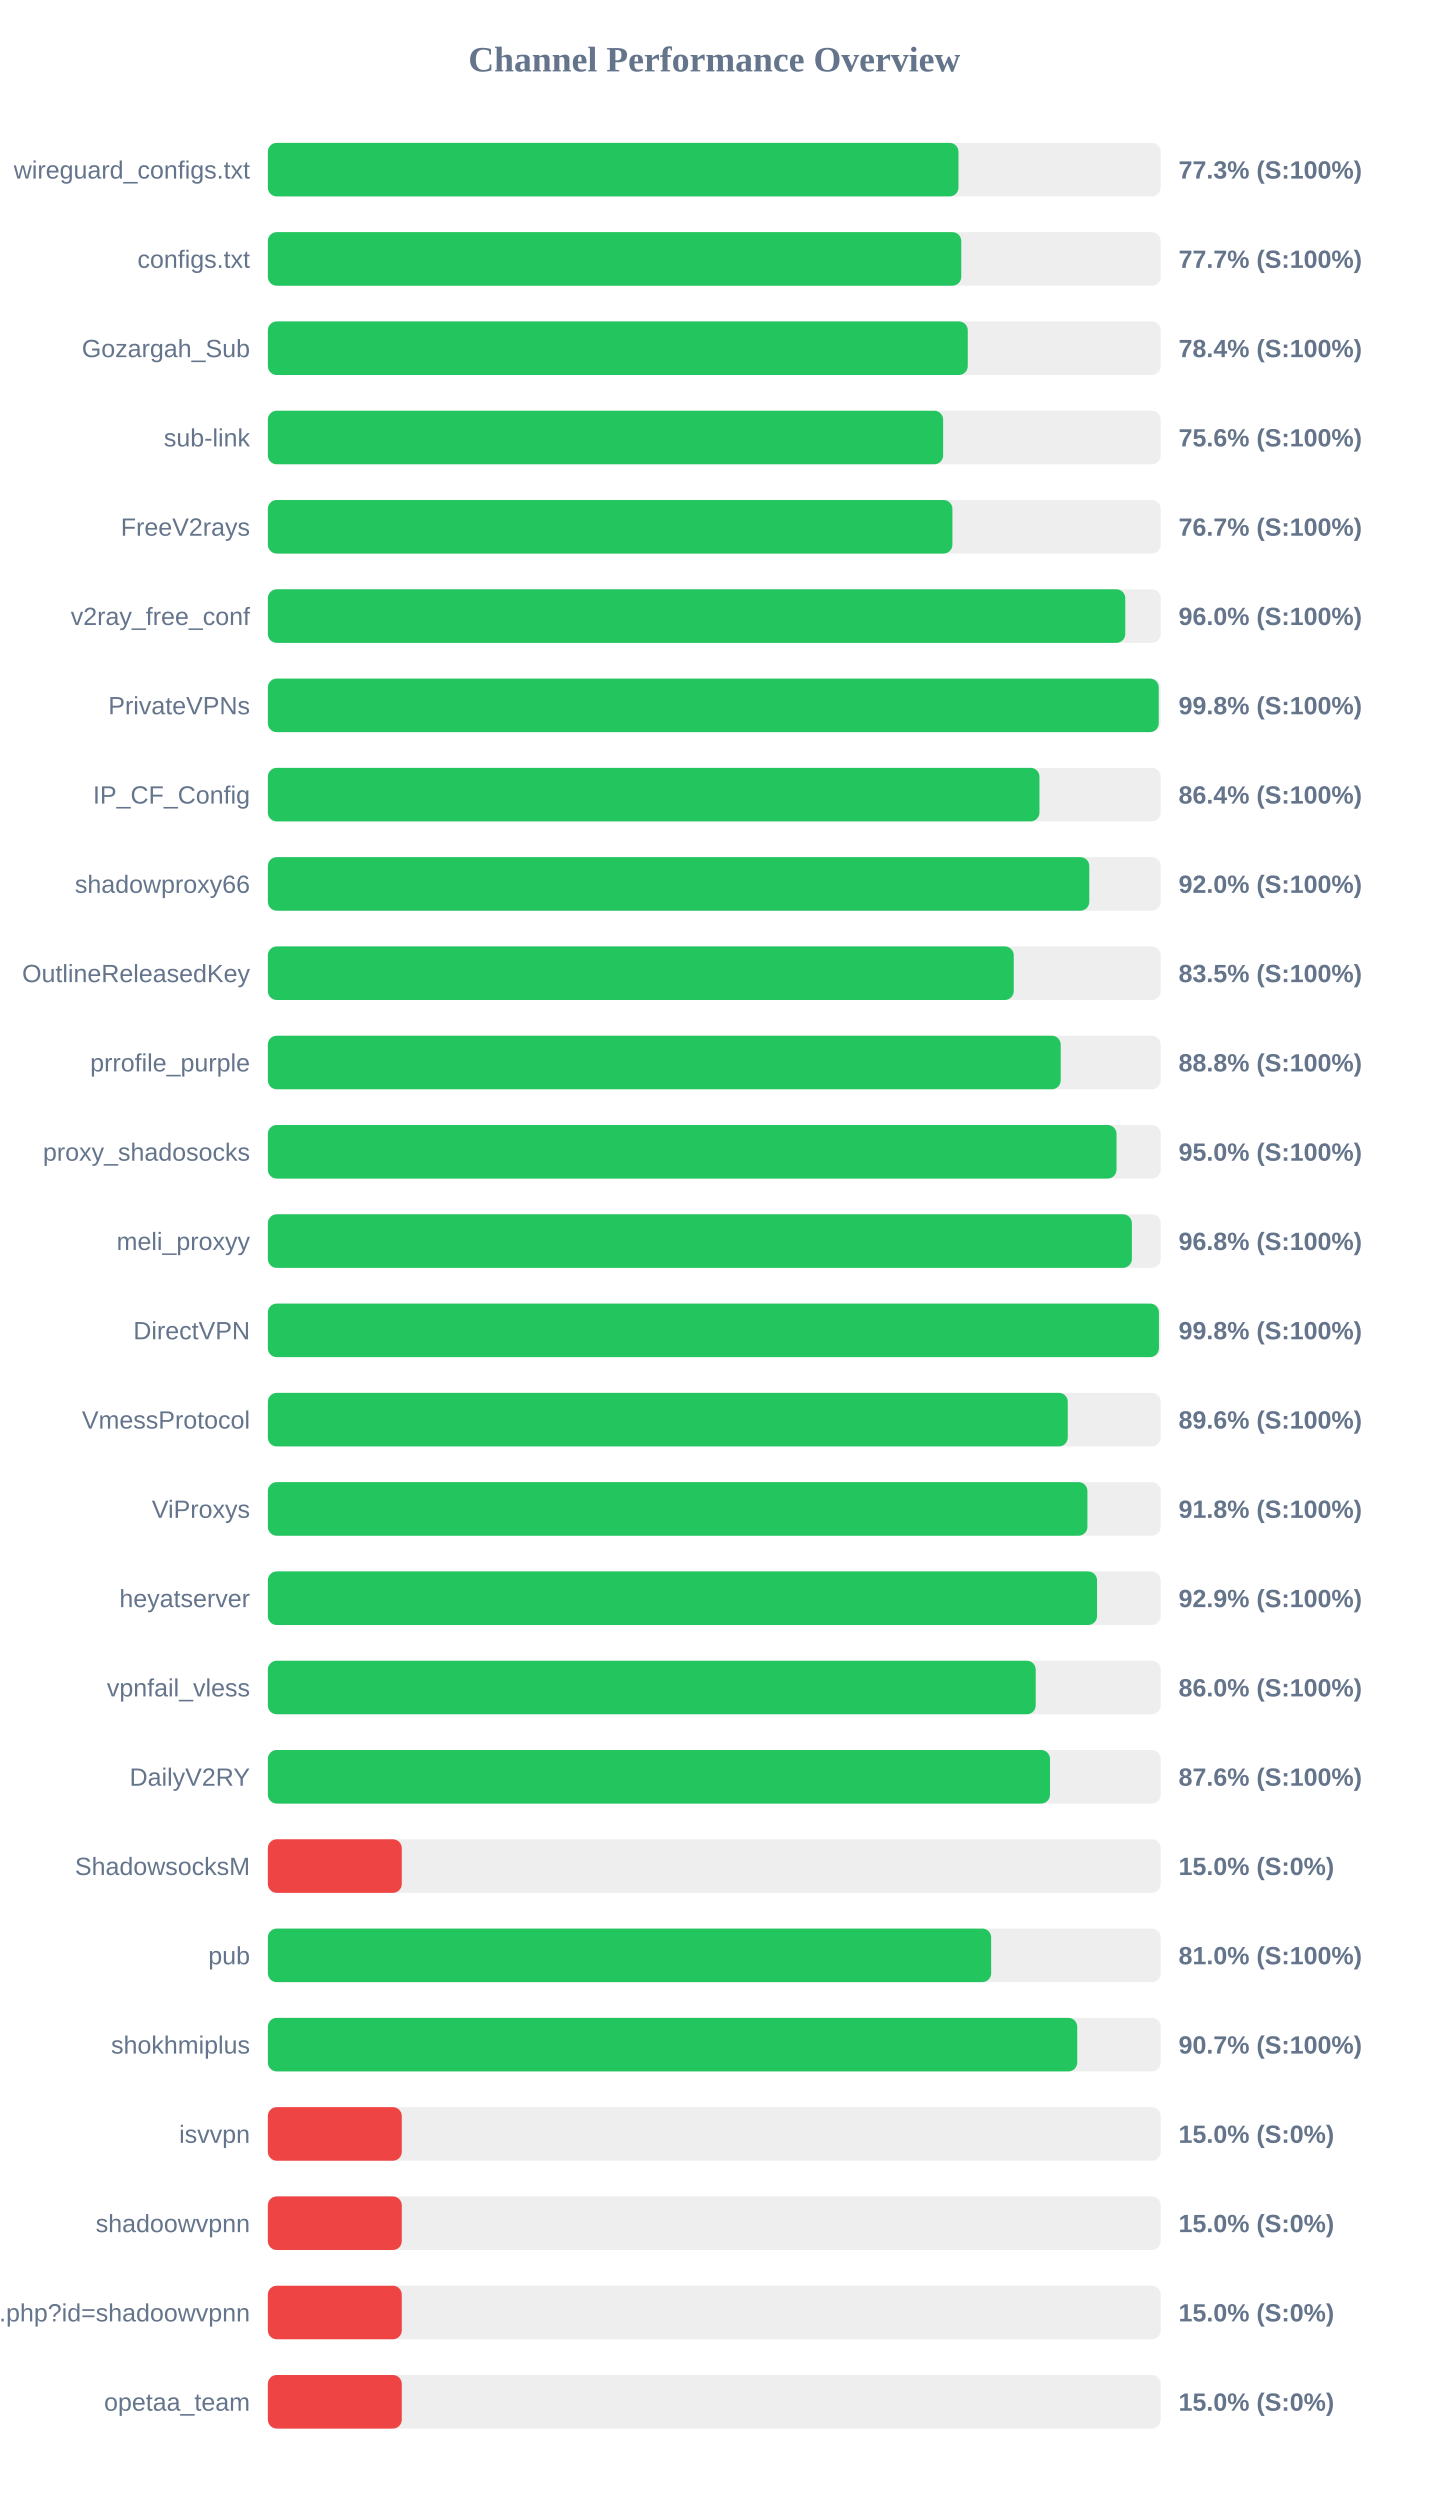
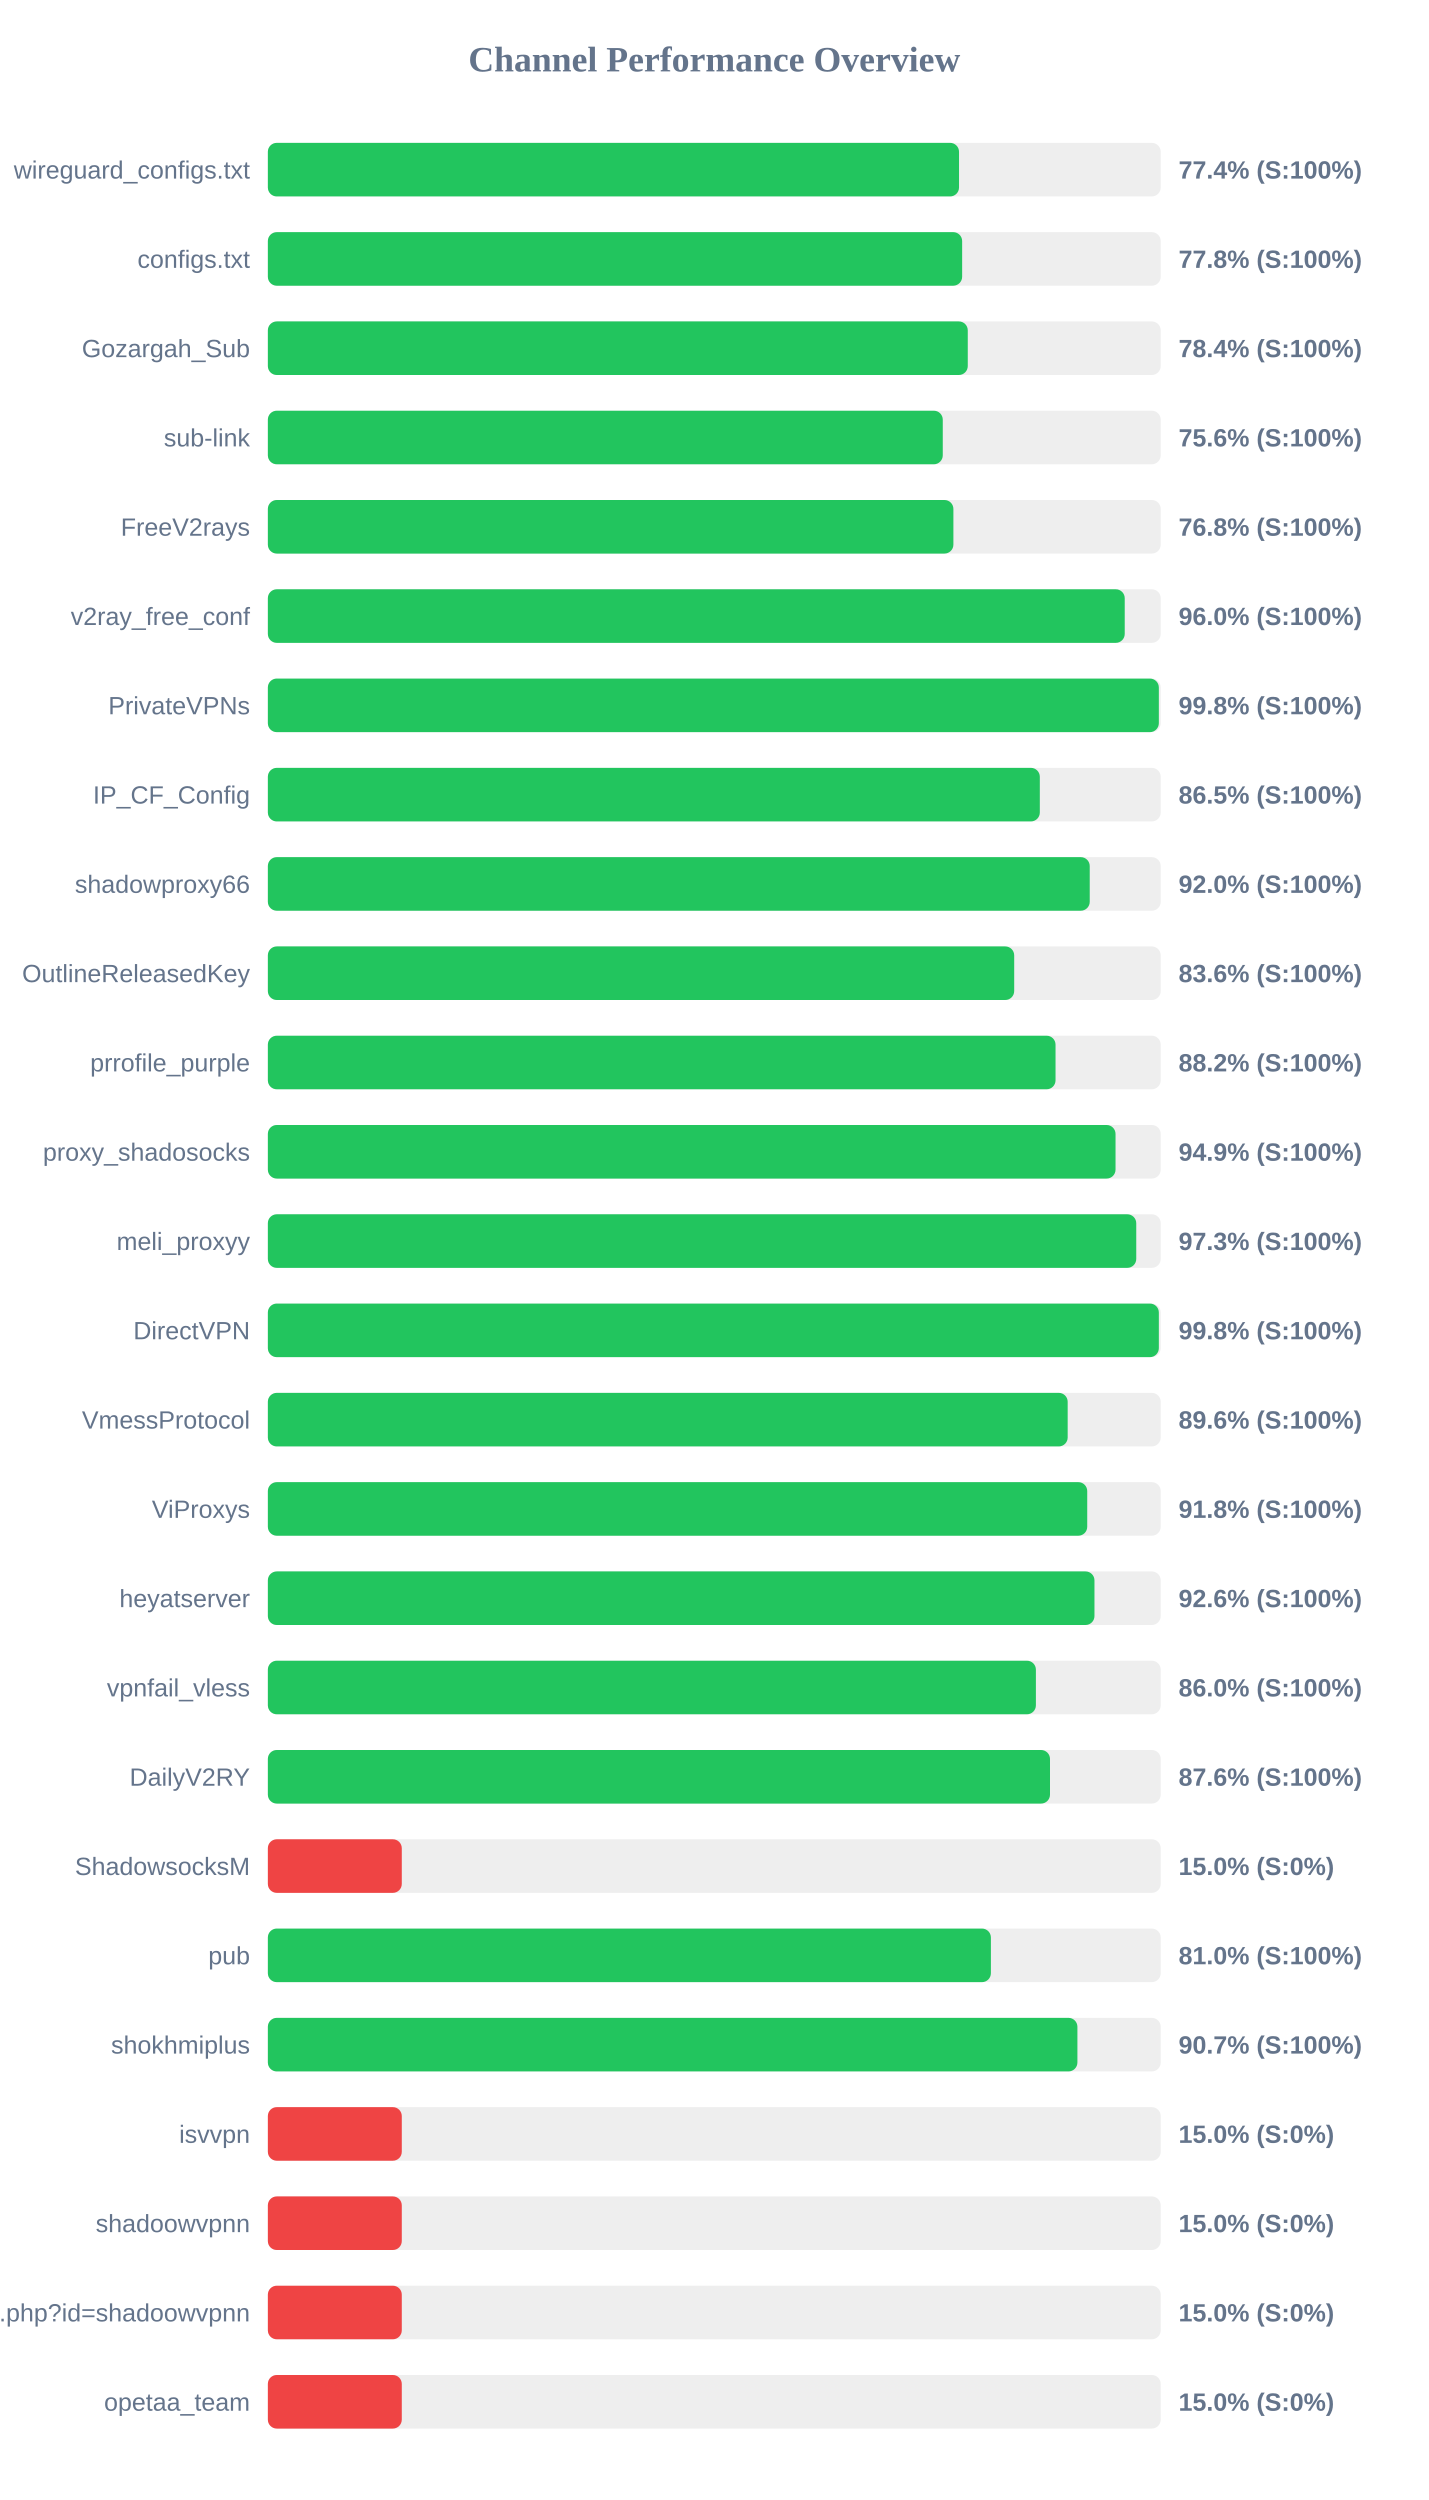
<svg xmlns="http://www.w3.org/2000/svg" width="800" height="1400" version="1.1">
  <style>
        .row { font: 14px Arial; fill: #64748b; }
        .score { font: bold 14px Arial; fill: #64748b; }
    </style>
  <text x="400" y="40" text-anchor="middle" font-size="20px" font-weight="bold" fill="#64748b">Channel Performance Overview</text>
  <rect x="150" y="80" width="500" height="30" fill="#eee" rx="5" />
-   <rect x="150" y="80" width="386.75" height="30" fill="#22c55e" rx="5" />
+   <rect x="150" y="80" width="387.05" height="30" fill="#22c55e" rx="5" />
  <text x="140" y="100" text-anchor="end" class="row">wireguard_configs.txt</text>
-   <text x="660" y="100" text-anchor="start" class="score">77.3% (S:100%)</text>
+   <text x="660" y="100" text-anchor="start" class="score">77.4% (S:100%)</text>
  <rect x="150" y="130" width="500" height="30" fill="#eee" rx="5" />
-   <rect x="150" y="130" width="388.3" height="30" fill="#22c55e" rx="5" />
+   <rect x="150" y="130" width="388.8" height="30" fill="#22c55e" rx="5" />
  <text x="140" y="150" text-anchor="end" class="row">configs.txt</text>
-   <text x="660" y="150" text-anchor="start" class="score">77.7% (S:100%)</text>
+   <text x="660" y="150" text-anchor="start" class="score">77.8% (S:100%)</text>
  <rect x="150" y="180" width="500" height="30" fill="#eee" rx="5" />
  <rect x="150" y="180" width="391.95" height="30" fill="#22c55e" rx="5" />
  <text x="140" y="200" text-anchor="end" class="row">Gozargah_Sub</text>
  <text x="660" y="200" text-anchor="start" class="score">78.4% (S:100%)</text>
  <rect x="150" y="230" width="500" height="30" fill="#eee" rx="5" />
-   <rect x="150" y="230" width="378.15" height="30" fill="#22c55e" rx="5" />
+   <rect x="150" y="230" width="377.95" height="30" fill="#22c55e" rx="5" />
  <text x="140" y="250" text-anchor="end" class="row">sub-link</text>
  <text x="660" y="250" text-anchor="start" class="score">75.6% (S:100%)</text>
  <rect x="150" y="280" width="500" height="30" fill="#eee" rx="5" />
-   <rect x="150" y="280" width="383.35" height="30" fill="#22c55e" rx="5" />
+   <rect x="150" y="280" width="383.9" height="30" fill="#22c55e" rx="5" />
  <text x="140" y="300" text-anchor="end" class="row">FreeV2rays</text>
-   <text x="660" y="300" text-anchor="start" class="score">76.7% (S:100%)</text>
+   <text x="660" y="300" text-anchor="start" class="score">76.8% (S:100%)</text>
  <rect x="150" y="330" width="500" height="30" fill="#eee" rx="5" />
-   <rect x="150" y="330" width="480.15" height="30" fill="#22c55e" rx="5" />
+   <rect x="150" y="330" width="479.85" height="30" fill="#22c55e" rx="5" />
  <text x="140" y="350" text-anchor="end" class="row">v2ray_free_conf</text>
  <text x="660" y="350" text-anchor="start" class="score">96.0% (S:100%)</text>
  <rect x="150" y="380" width="500" height="30" fill="#eee" rx="5" />
-   <rect x="150" y="380" width="498.9" height="30" fill="#22c55e" rx="5" />
+   <rect x="150" y="380" width="498.95" height="30" fill="#22c55e" rx="5" />
  <text x="140" y="400" text-anchor="end" class="row">PrivateVPNs</text>
  <text x="660" y="400" text-anchor="start" class="score">99.8% (S:100%)</text>
  <rect x="150" y="430" width="500" height="30" fill="#eee" rx="5" />
-   <rect x="150" y="430" width="432.1" height="30" fill="#22c55e" rx="5" />
+   <rect x="150" y="430" width="432.3" height="30" fill="#22c55e" rx="5" />
  <text x="140" y="450" text-anchor="end" class="row">IP_CF_Config</text>
-   <text x="660" y="450" text-anchor="start" class="score">86.4% (S:100%)</text>
+   <text x="660" y="450" text-anchor="start" class="score">86.5% (S:100%)</text>
  <rect x="150" y="480" width="500" height="30" fill="#eee" rx="5" />
-   <rect x="150" y="480" width="460.0" height="30" fill="#22c55e" rx="5" />
+   <rect x="150" y="480" width="460.25" height="30" fill="#22c55e" rx="5" />
  <text x="140" y="500" text-anchor="end" class="row">shadowproxy66</text>
  <text x="660" y="500" text-anchor="start" class="score">92.0% (S:100%)</text>
  <rect x="150" y="530" width="500" height="30" fill="#eee" rx="5" />
-   <rect x="150" y="530" width="417.7" height="30" fill="#22c55e" rx="5" />
+   <rect x="150" y="530" width="417.95" height="30" fill="#22c55e" rx="5" />
  <text x="140" y="550" text-anchor="end" class="row">OutlineReleasedKey</text>
-   <text x="660" y="550" text-anchor="start" class="score">83.5% (S:100%)</text>
+   <text x="660" y="550" text-anchor="start" class="score">83.6% (S:100%)</text>
  <rect x="150" y="580" width="500" height="30" fill="#eee" rx="5" />
-   <rect x="150" y="580" width="444.0" height="30" fill="#22c55e" rx="5" />
+   <rect x="150" y="580" width="441.1" height="30" fill="#22c55e" rx="5" />
  <text x="140" y="600" text-anchor="end" class="row">prrofile_purple</text>
-   <text x="660" y="600" text-anchor="start" class="score">88.8% (S:100%)</text>
+   <text x="660" y="600" text-anchor="start" class="score">88.2% (S:100%)</text>
  <rect x="150" y="630" width="500" height="30" fill="#eee" rx="5" />
-   <rect x="150" y="630" width="475.25" height="30" fill="#22c55e" rx="5" />
+   <rect x="150" y="630" width="474.7" height="30" fill="#22c55e" rx="5" />
  <text x="140" y="650" text-anchor="end" class="row">proxy_shadosocks</text>
-   <text x="660" y="650" text-anchor="start" class="score">95.0% (S:100%)</text>
+   <text x="660" y="650" text-anchor="start" class="score">94.9% (S:100%)</text>
  <rect x="150" y="680" width="500" height="30" fill="#eee" rx="5" />
-   <rect x="150" y="680" width="483.85" height="30" fill="#22c55e" rx="5" />
+   <rect x="150" y="680" width="486.3" height="30" fill="#22c55e" rx="5" />
  <text x="140" y="700" text-anchor="end" class="row">meli_proxyy</text>
-   <text x="660" y="700" text-anchor="start" class="score">96.8% (S:100%)</text>
+   <text x="660" y="700" text-anchor="start" class="score">97.3% (S:100%)</text>
  <rect x="150" y="730" width="500" height="30" fill="#eee" rx="5" />
-   <rect x="150" y="730" width="499.0" height="30" fill="#22c55e" rx="5" />
+   <rect x="150" y="730" width="498.95" height="30" fill="#22c55e" rx="5" />
  <text x="140" y="750" text-anchor="end" class="row">DirectVPN</text>
  <text x="660" y="750" text-anchor="start" class="score">99.8% (S:100%)</text>
  <rect x="150" y="780" width="500" height="30" fill="#eee" rx="5" />
-   <rect x="150" y="780" width="447.95" height="30" fill="#22c55e" rx="5" />
+   <rect x="150" y="780" width="447.9" height="30" fill="#22c55e" rx="5" />
  <text x="140" y="800" text-anchor="end" class="row">VmessProtocol</text>
  <text x="660" y="800" text-anchor="start" class="score">89.6% (S:100%)</text>
  <rect x="150" y="830" width="500" height="30" fill="#eee" rx="5" />
-   <rect x="150" y="830" width="458.95" height="30" fill="#22c55e" rx="5" />
+   <rect x="150" y="830" width="458.85" height="30" fill="#22c55e" rx="5" />
  <text x="140" y="850" text-anchor="end" class="row">ViProxys</text>
  <text x="660" y="850" text-anchor="start" class="score">91.8% (S:100%)</text>
  <rect x="150" y="880" width="500" height="30" fill="#eee" rx="5" />
-   <rect x="150" y="880" width="464.35" height="30" fill="#22c55e" rx="5" />
+   <rect x="150" y="880" width="462.9" height="30" fill="#22c55e" rx="5" />
  <text x="140" y="900" text-anchor="end" class="row">heyatserver</text>
-   <text x="660" y="900" text-anchor="start" class="score">92.9% (S:100%)</text>
+   <text x="660" y="900" text-anchor="start" class="score">92.6% (S:100%)</text>
  <rect x="150" y="930" width="500" height="30" fill="#eee" rx="5" />
-   <rect x="150" y="930" width="430.0" height="30" fill="#22c55e" rx="5" />
+   <rect x="150" y="930" width="430.1" height="30" fill="#22c55e" rx="5" />
  <text x="140" y="950" text-anchor="end" class="row">vpnfail_vless</text>
  <text x="660" y="950" text-anchor="start" class="score">86.0% (S:100%)</text>
  <rect x="150" y="980" width="500" height="30" fill="#eee" rx="5" />
  <rect x="150" y="980" width="438.0" height="30" fill="#22c55e" rx="5" />
  <text x="140" y="1000" text-anchor="end" class="row">DailyV2RY</text>
  <text x="660" y="1000" text-anchor="start" class="score">87.6% (S:100%)</text>
  <rect x="150" y="1030" width="500" height="30" fill="#eee" rx="5" />
  <rect x="150" y="1030" width="75.0" height="30" fill="#ef4444" rx="5" />
  <text x="140" y="1050" text-anchor="end" class="row">ShadowsocksM</text>
  <text x="660" y="1050" text-anchor="start" class="score">15.0% (S:0%)</text>
  <rect x="150" y="1080" width="500" height="30" fill="#eee" rx="5" />
-   <rect x="150" y="1080" width="405.05" height="30" fill="#22c55e" rx="5" />
+   <rect x="150" y="1080" width="404.9" height="30" fill="#22c55e" rx="5" />
  <text x="140" y="1100" text-anchor="end" class="row">pub</text>
  <text x="660" y="1100" text-anchor="start" class="score">81.0% (S:100%)</text>
  <rect x="150" y="1130" width="500" height="30" fill="#eee" rx="5" />
-   <rect x="150" y="1130" width="453.25" height="30" fill="#22c55e" rx="5" />
+   <rect x="150" y="1130" width="453.35" height="30" fill="#22c55e" rx="5" />
  <text x="140" y="1150" text-anchor="end" class="row">shokhmiplus</text>
  <text x="660" y="1150" text-anchor="start" class="score">90.7% (S:100%)</text>
  <rect x="150" y="1180" width="500" height="30" fill="#eee" rx="5" />
  <rect x="150" y="1180" width="75.0" height="30" fill="#ef4444" rx="5" />
  <text x="140" y="1200" text-anchor="end" class="row">isvvpn</text>
  <text x="660" y="1200" text-anchor="start" class="score">15.0% (S:0%)</text>
  <rect x="150" y="1230" width="500" height="30" fill="#eee" rx="5" />
  <rect x="150" y="1230" width="75.0" height="30" fill="#ef4444" rx="5" />
  <text x="140" y="1250" text-anchor="end" class="row">shadoowvpnn</text>
  <text x="660" y="1250" text-anchor="start" class="score">15.0% (S:0%)</text>
  <rect x="150" y="1280" width="500" height="30" fill="#eee" rx="5" />
  <rect x="150" y="1280" width="75.0" height="30" fill="#ef4444" rx="5" />
  <text x="140" y="1300" text-anchor="end" class="row">api.php?id=shadoowvpnn</text>
  <text x="660" y="1300" text-anchor="start" class="score">15.0% (S:0%)</text>
  <rect x="150" y="1330" width="500" height="30" fill="#eee" rx="5" />
  <rect x="150" y="1330" width="75.0" height="30" fill="#ef4444" rx="5" />
  <text x="140" y="1350" text-anchor="end" class="row">opetaa_team</text>
  <text x="660" y="1350" text-anchor="start" class="score">15.0% (S:0%)</text>
</svg>
